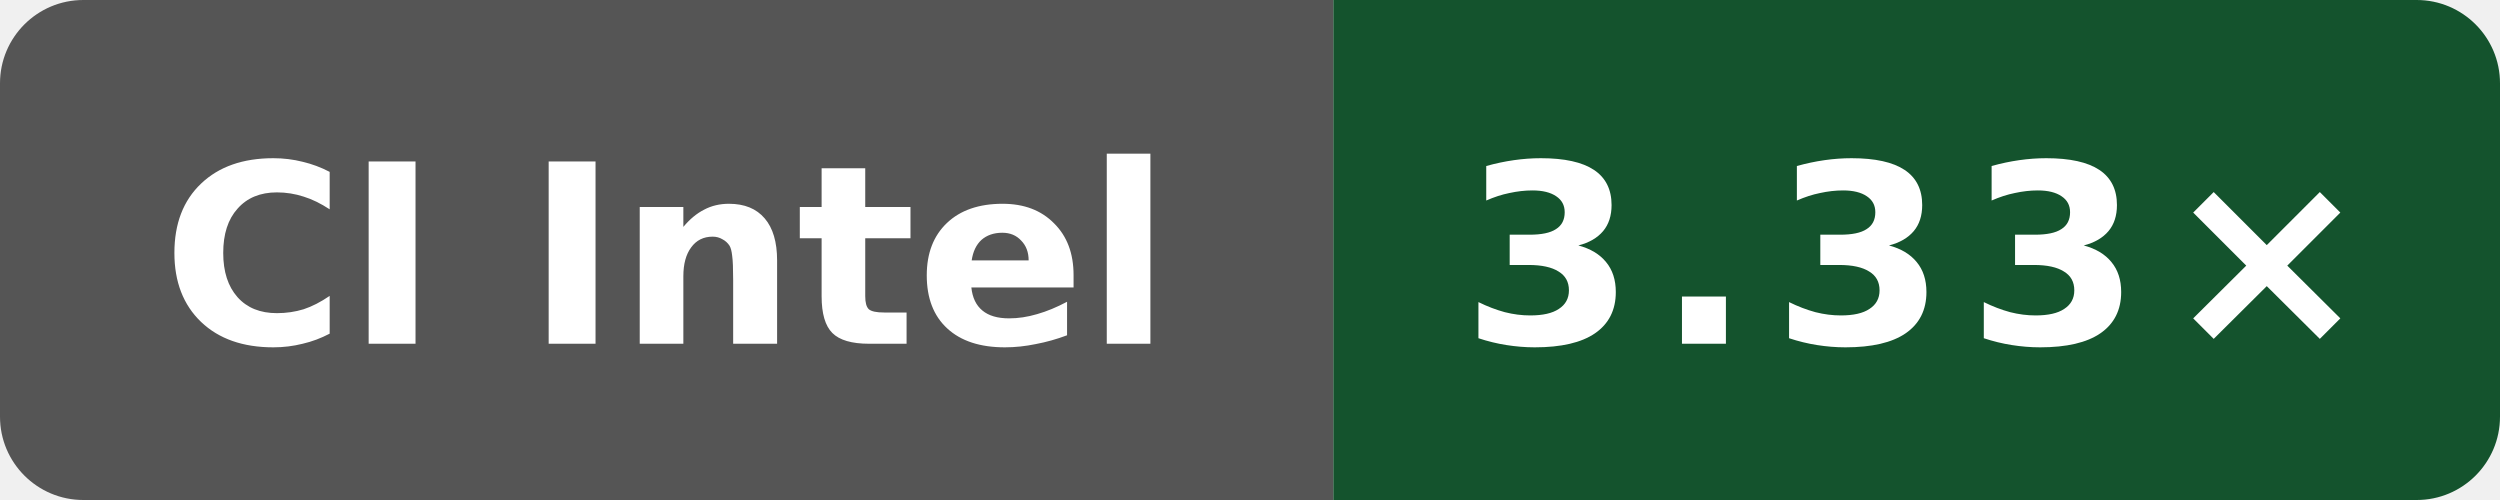
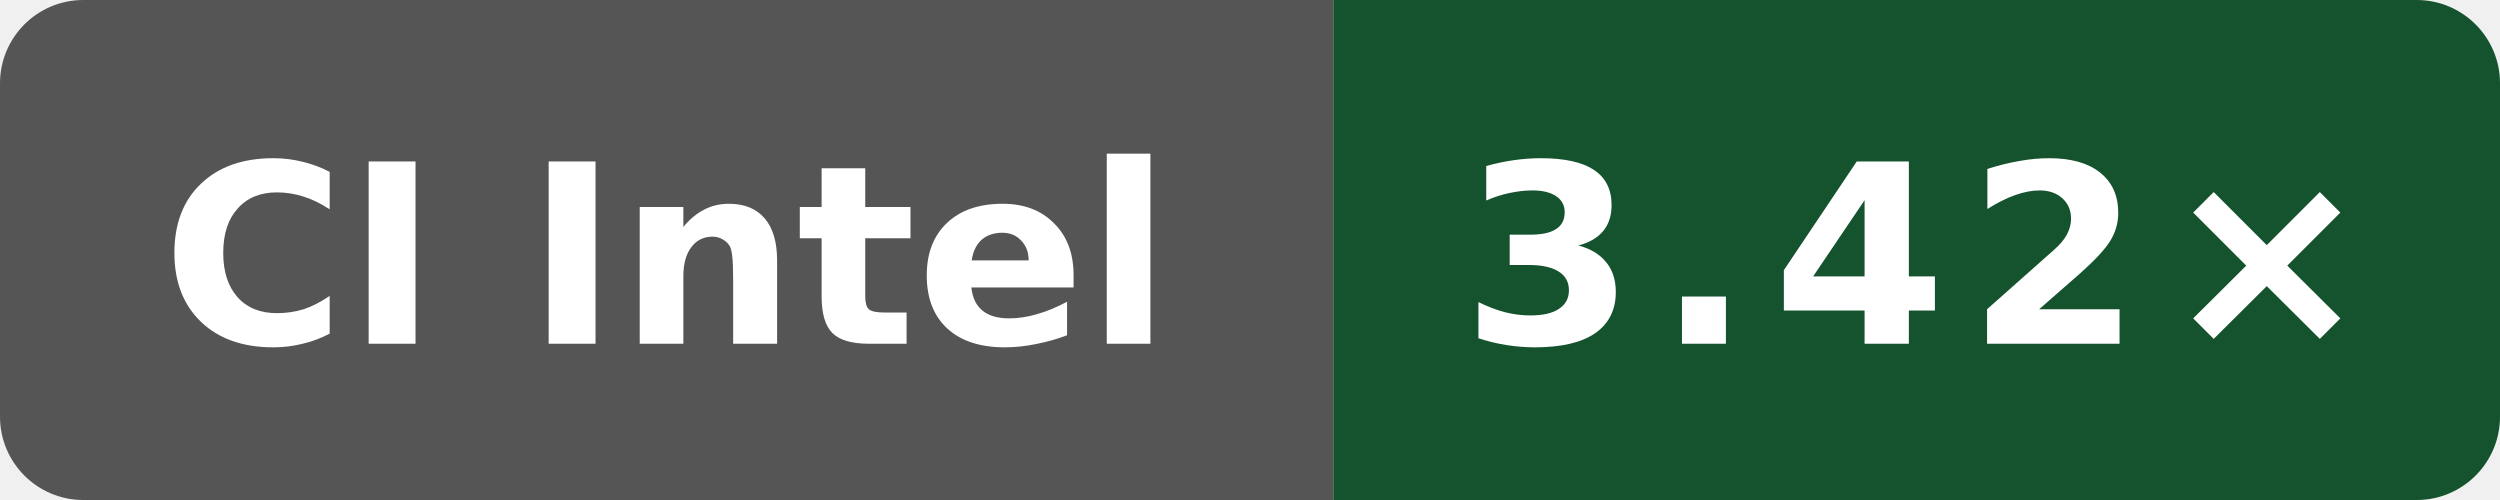
- <svg xmlns="http://www.w3.org/2000/svg" data-original-label="godot build-clang; Intel(R) Xeon(R) 6975P-C; revision fc7c4523cba2e80b1a19ce5f207866232b207872" data-original-message="3.33×" width="120" height="24" viewBox="0 0 120 24" role="img" aria-label="godot build-clang; Intel(R) Xeon(R) 6975P-C; revision fc7c4523cba2e80b1a19ce5f207866232b207872; measured fc7c4523cba2e80b1a19ce5f207866232b207872; 8 commits behind main: 3.33×">
+ <svg xmlns="http://www.w3.org/2000/svg" data-original-label="godot build-clang; Intel(R) Xeon(R) 6975P-C; revision c37fb6f9de8fa22d3ae66364951928f39bbd5e25" data-original-message="3.42×" width="120" height="24" viewBox="0 0 120 24" role="img" aria-label="godot build-clang; Intel(R) Xeon(R) 6975P-C; revision c37fb6f9de8fa22d3ae66364951928f39bbd5e25; measured c37fb6f9de8fa22d3ae66364951928f39bbd5e25; 0 commits behind main: 3.42×">
  <defs>
    <clipPath id="badge">
      <rect width="120" height="24" rx="4" />
    </clipPath>
  </defs>
  <g clip-path="url(#badge)">
    <rect width="64" height="24" fill="#555" />
    <rect x="64" width="56" height="24" fill="#14532d" />
  </g>
  <text x="32" y="16.5" fill="#fff" text-anchor="middle" font-family="Verdana,Geneva,DejaVu Sans,sans-serif" font-size="12" font-weight="700" textLength="52" lengthAdjust="spacingAndGlyphs">CI Intel</text>
-   <text x="92" y="16.5" fill="#fff" text-anchor="middle" font-family="Verdana,Geneva,DejaVu Sans,sans-serif" font-size="12" font-weight="700" letter-spacing="1" textLength="39" lengthAdjust="spacingAndGlyphs">3.33×</text>
+   <text x="92" y="16.5" fill="#fff" text-anchor="middle" font-family="Verdana,Geneva,DejaVu Sans,sans-serif" font-size="12" font-weight="700" letter-spacing="1" textLength="39" lengthAdjust="spacingAndGlyphs">3.42×</text>
</svg>
